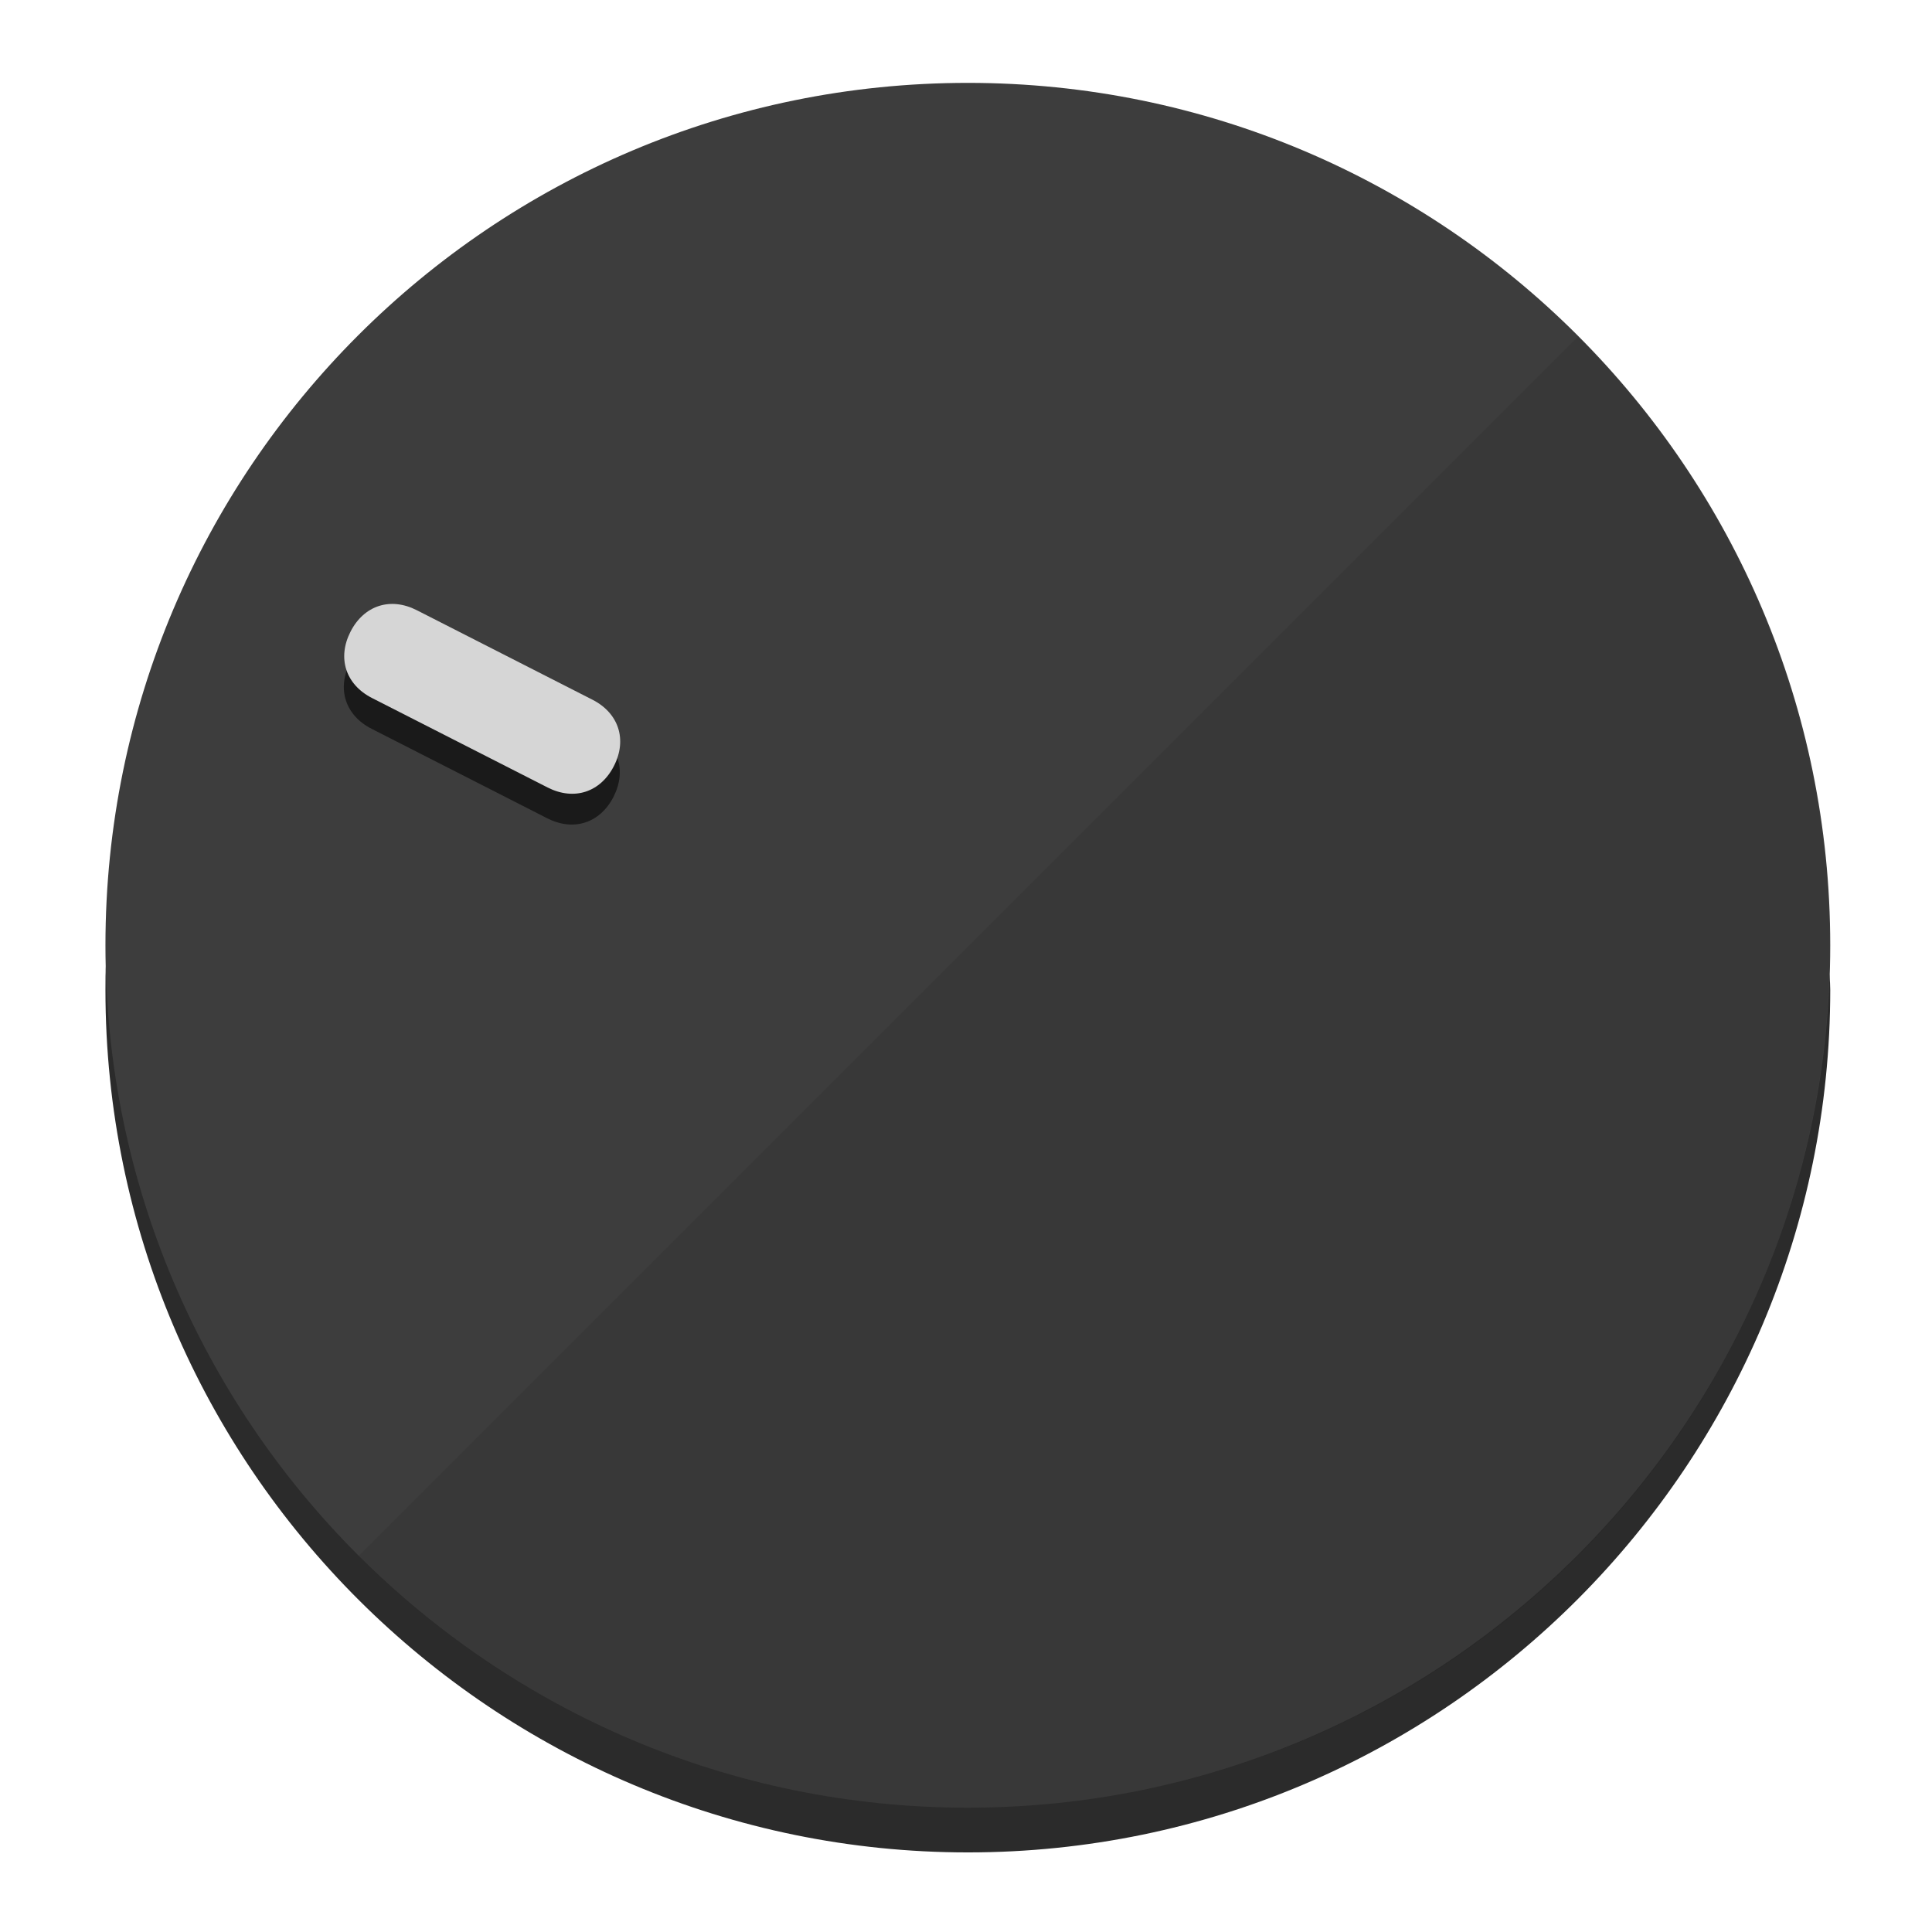
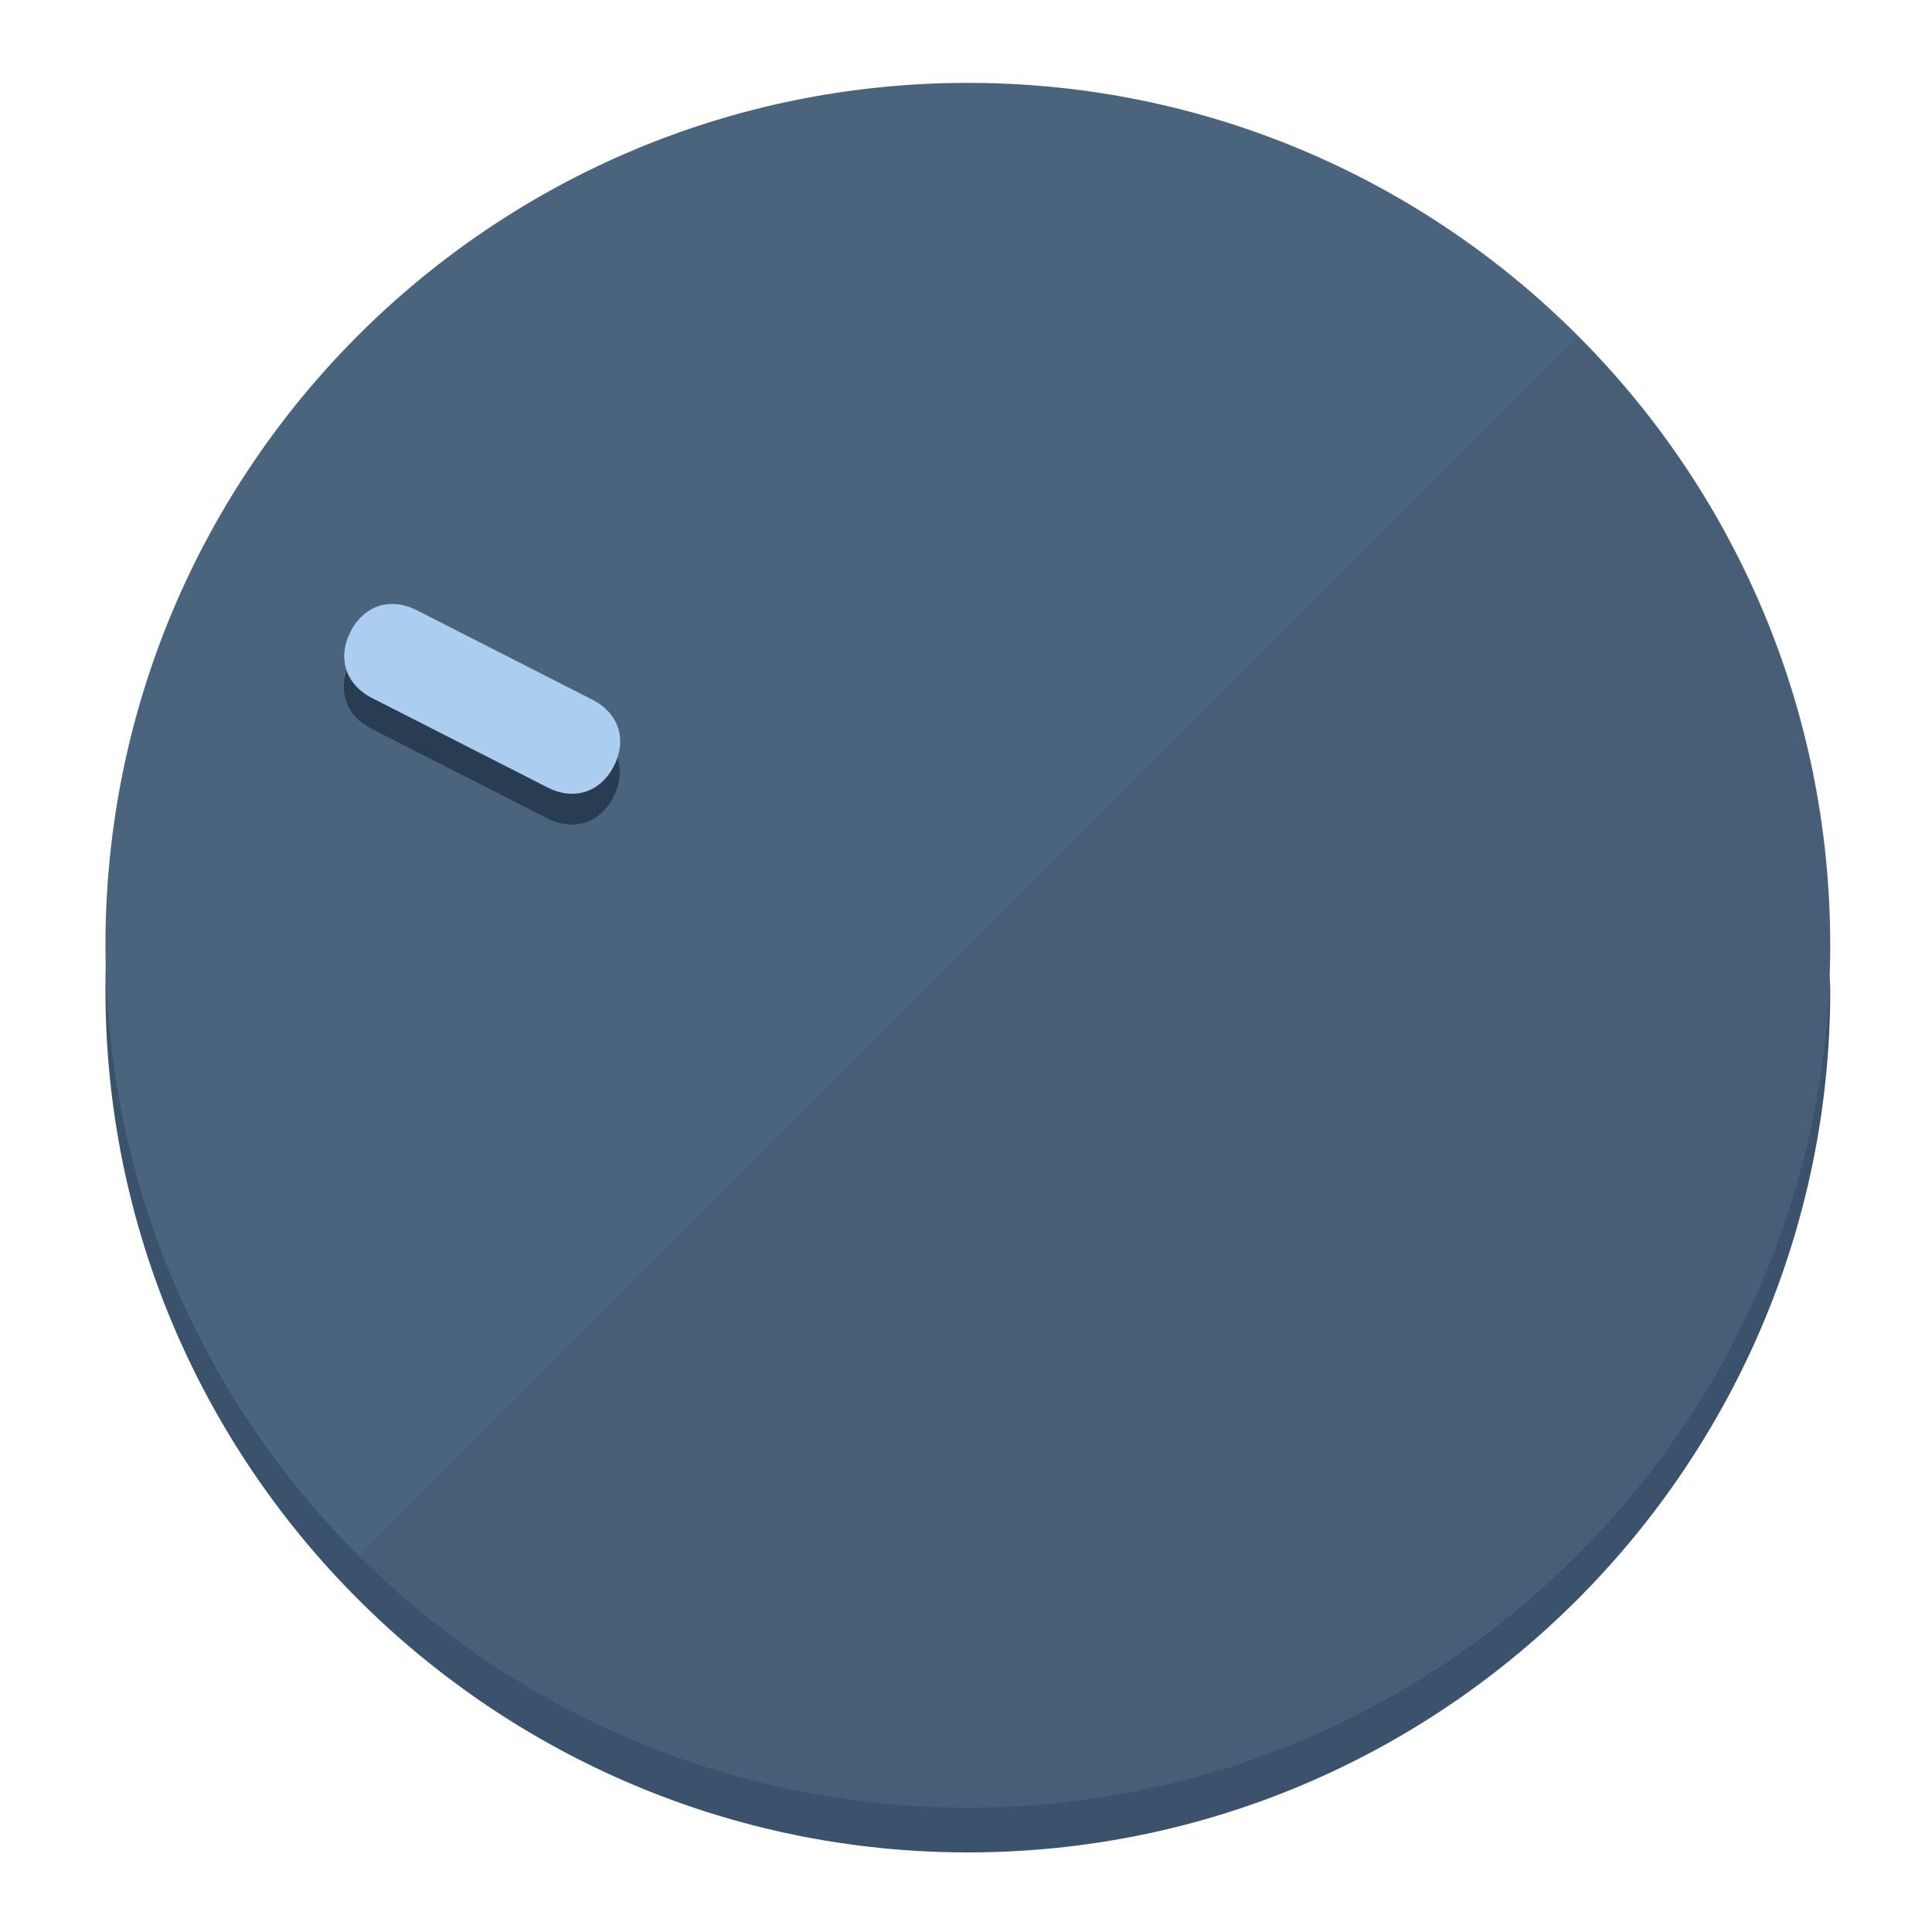
<svg xmlns="http://www.w3.org/2000/svg" height="120px" width="120px" version="1.1" id="Layer_1" viewBox="0 0 496.8 496.8" xml:space="preserve">
  <defs id="defs23" />
  <g id="g3158">
-     <path style="display:inline;fill:#2B2B2B;fill-opacity:1;stroke-width:1.584" d="m 248.875,445.92 c 116.582,0 212.89,-91.238 220.493,-205.286 0,5.069 1.267,8.87 1.267,13.939 0,121.651 -98.842,221.76 -221.76,221.76 -121.651,0 -221.76,-98.842 -221.76,-221.76 0,-5.069 0,-8.87 1.267,-13.939 7.603,114.048 103.91,205.286 220.493,205.286 z" id="path8" />
-     <circle style="display:inline;fill:#3D3D3D;fill-opacity:1;stroke-width:1.584" cx="248.875" cy="243.071" r="221.76" id="circle12" />
-     <path style="display:inline;fill:#1A1A1A;fill-opacity:0.154;stroke-width:1.587" d="m 405.744,86.606 c 86.308,86.308 86.308,227.193 0,313.5 -86.308,86.308 -227.193,86.308 -313.5,0" id="path14" />
+     <path style="display:inline;fill:#3A526B;fill-opacity:1;stroke-width:1.584" d="m 248.875,445.92 c 116.582,0 212.89,-91.238 220.493,-205.286 0,5.069 1.267,8.87 1.267,13.939 0,121.651 -98.842,221.76 -221.76,221.76 -121.651,0 -221.76,-98.842 -221.76,-221.76 0,-5.069 0,-8.87 1.267,-13.939 7.603,114.048 103.91,205.286 220.493,205.286 z" id="path8" />
+     <circle style="display:inline;fill:#4B647D;fill-opacity:1;stroke-width:1.584" cx="248.875" cy="243.071" r="221.76" id="circle12" />
+     <path style="display:inline;fill:#293D52;fill-opacity:0.154;stroke-width:1.587" d="m 405.744,86.606 c 86.308,86.308 86.308,227.193 0,313.5 -86.308,86.308 -227.193,86.308 -313.5,0" id="path14" />
  </g>
  <g id="g3198">
    <circle style="display:none;fill:#000000;fill-opacity:0;stroke-width:1.584" cx="-104.232" cy="331.97" r="221.76" id="circle12-3" transform="rotate(-63)" />
-     <path style="display:inline;fill:#1A1A1A;fill-opacity:1;stroke-width:1.584" d="m 152.23,187.837 c 6.774,3.452 8.99,10.269 5.538,17.044 v 0 c -3.452,6.774 -10.269,8.99 -17.044,5.538 L 95.56,187.407 c -6.774,-3.452 -8.99,-10.269 -5.538,-17.044 v 0 c 3.452,-6.774 10.269,-8.99 17.044,-5.538 z" id="path3789" />
-     <path style="display:inline;fill:#D6D6D6;stroke-width:1.584" d="m 152.333,179.919 c 6.775,3.452 8.99,10.269 5.538,17.044 v 0 c -3.452,6.774 -10.269,8.99 -17.044,5.538 L 95.663,179.489 c -6.774,-3.452 -8.99,-10.269 -5.538,-17.044 v 0 c 3.452,-6.775 10.269,-8.99 17.044,-5.538 z" id="path915" />
+     <path style="display:inline;fill:#293D52;fill-opacity:1;stroke-width:1.584" d="m 152.23,187.837 c 6.774,3.452 8.99,10.269 5.538,17.044 v 0 c -3.452,6.774 -10.269,8.99 -17.044,5.538 L 95.56,187.407 c -6.774,-3.452 -8.99,-10.269 -5.538,-17.044 v 0 c 3.452,-6.774 10.269,-8.99 17.044,-5.538 z" id="path3789" />
+     <path style="display:inline;fill:#AACDF0;stroke-width:1.584" d="m 152.333,179.919 c 6.775,3.452 8.99,10.269 5.538,17.044 v 0 c -3.452,6.774 -10.269,8.99 -17.044,5.538 L 95.663,179.489 c -6.774,-3.452 -8.99,-10.269 -5.538,-17.044 v 0 c 3.452,-6.775 10.269,-8.99 17.044,-5.538 z" id="path915" />
  </g>
</svg>
